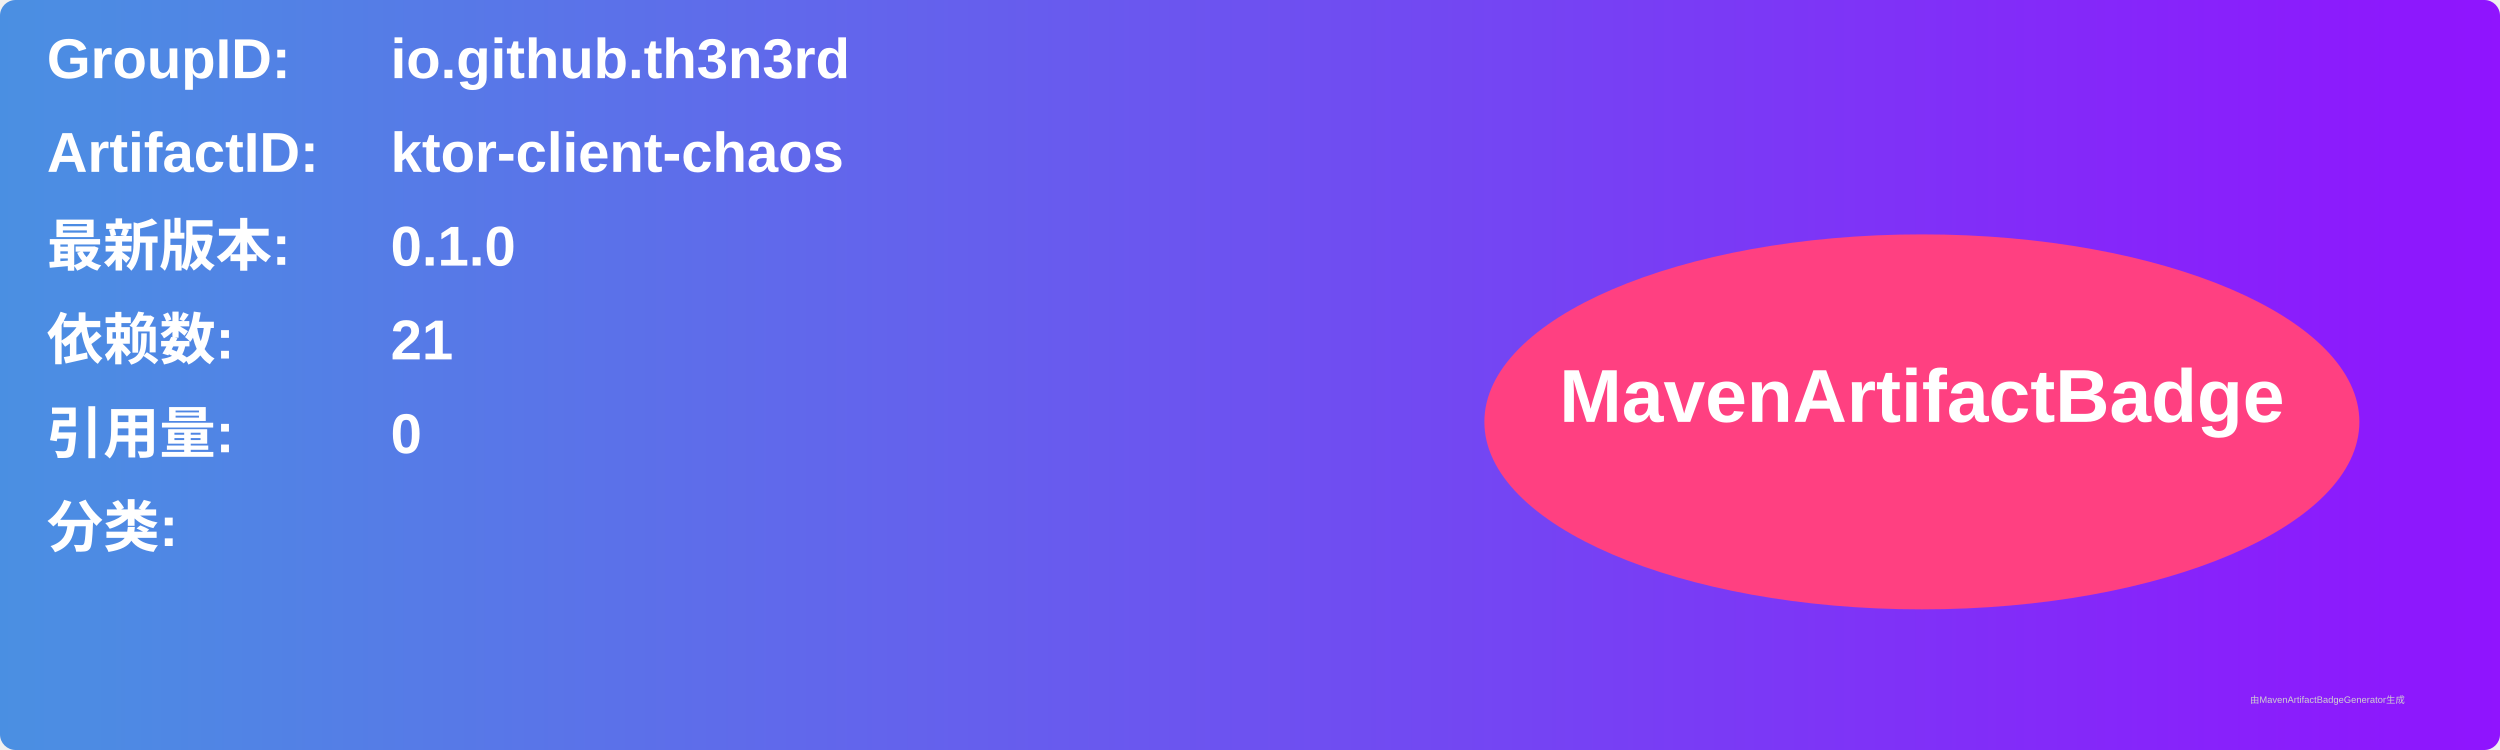
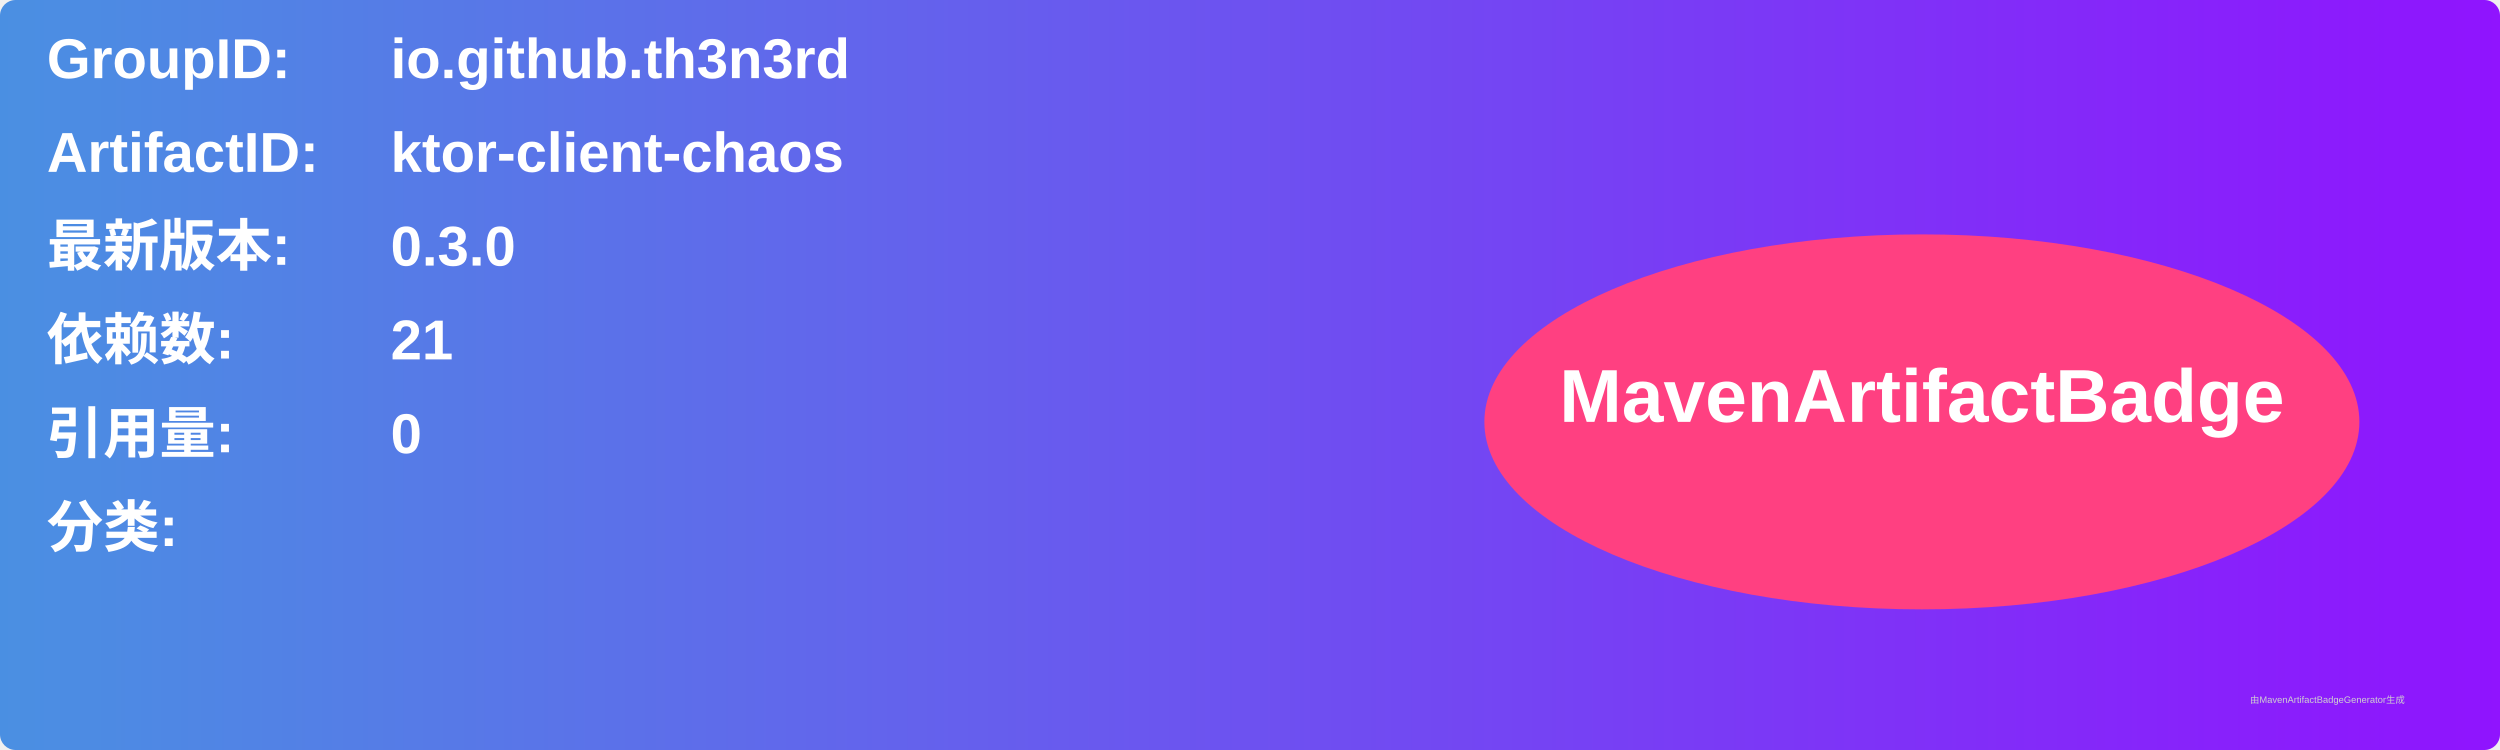
<svg xmlns="http://www.w3.org/2000/svg" width="800" height="240" viewBox="0 0 800 240">
  <linearGradient id="grad" x1="0%" y1="0%" x2="100%" y2="0%">
    <stop offset="0%" stop-color="#4a90e2" />
    <stop offset="100%" stop-color="#9013fe" />
  </linearGradient>
  <rect width="100%" height="100%" rx="5" ry="5" fill="url(#grad)" />
  <g transform="translate(15, 15)">
    <text x="0" y="10" font-family="Arial" font-size="18" fill="white" font-weight="bold" width="260">GroupID:</text>
    <text x="110" y="10" font-family="Arial" font-size="18" fill="white" font-weight="bold" width="460">io.github.th3n3rd</text>
    <text x="0" y="40" font-family="Arial" font-size="18" fill="white" font-weight="bold" width="260">ArtifactID:</text>
    <text x="110" y="40" font-family="Arial" font-size="18" fill="white" font-weight="bold" width="460">ktor-client-chaos</text>
    <text x="0" y="70" font-family="Arial" font-size="18" fill="white" font-weight="bold">最新版本:</text>
    <text x="110" y="70" font-family="Arial" font-size="18" fill="white" font-weight="bold">
-       <tspan font-weight="bold">0.1.0</tspan>
+       <tspan font-weight="bold">0.3.0</tspan>
    </text>
    <text x="0" y="100" font-family="Arial" font-size="18" fill="white" font-weight="bold">依赖数: </text>
    <text x="110" y="100" font-family="Arial" font-size="18" fill="white">
      <tspan font-weight="bold">21</tspan>
    </text>
    <text x="0" y="130" font-family="Arial" font-size="18" fill="white" font-weight="bold">引用量: </text>
    <text x="110" y="130" font-family="Arial" font-size="18" fill="white">
      <tspan font-weight="bold">0</tspan>
    </text>
    <text x="0" y="160" font-family="Arial" font-size="18" fill="white" font-weight="bold">分类:</text>
    <text x="10" y="190" font-family="Arial" font-size="10" fill="white">
      <tspan font-weight="bold" />
    </text>
    <ellipse cx="600" cy="120" rx="140" ry="60" fill="#ff4081" />
    <text x="600" y="120" text-anchor="middle" font-family="Arial" font-size="24" fill="white" font-weight="bold">MavenArtifactBadge</text>
  </g>
  <text x="720" y="225" font-family="Arial" font-size="3" fill="#d0d0d0">由MavenArtifactBadgeGenerator生成</text>
</svg>
